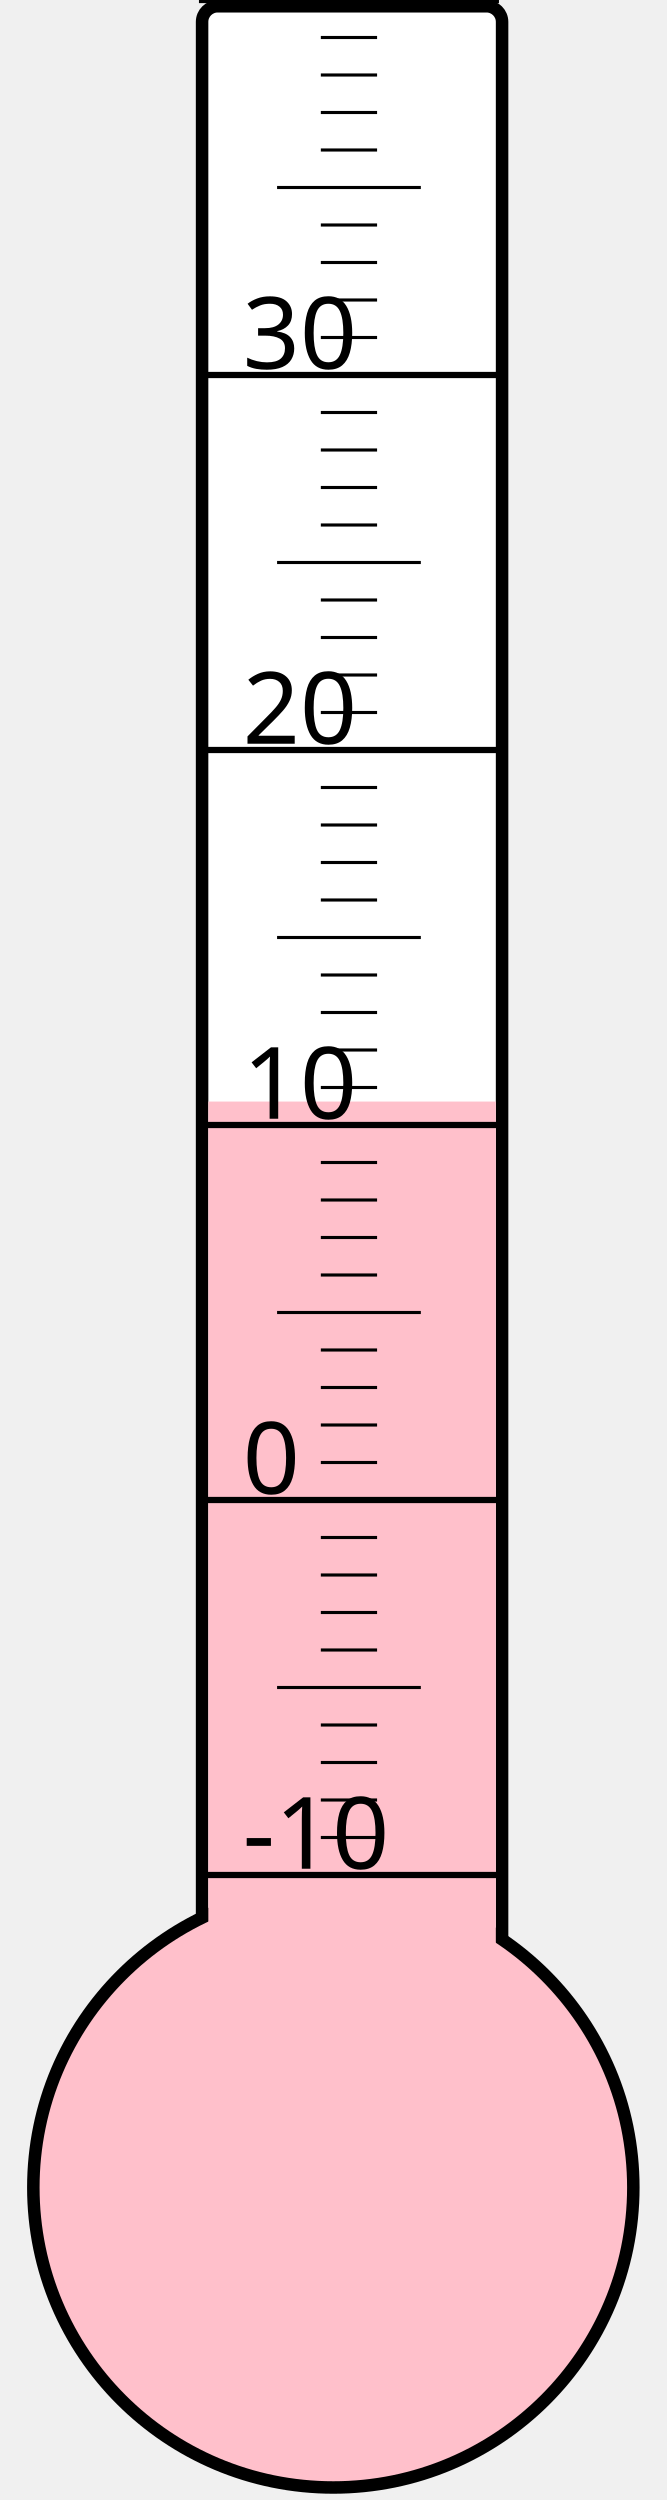
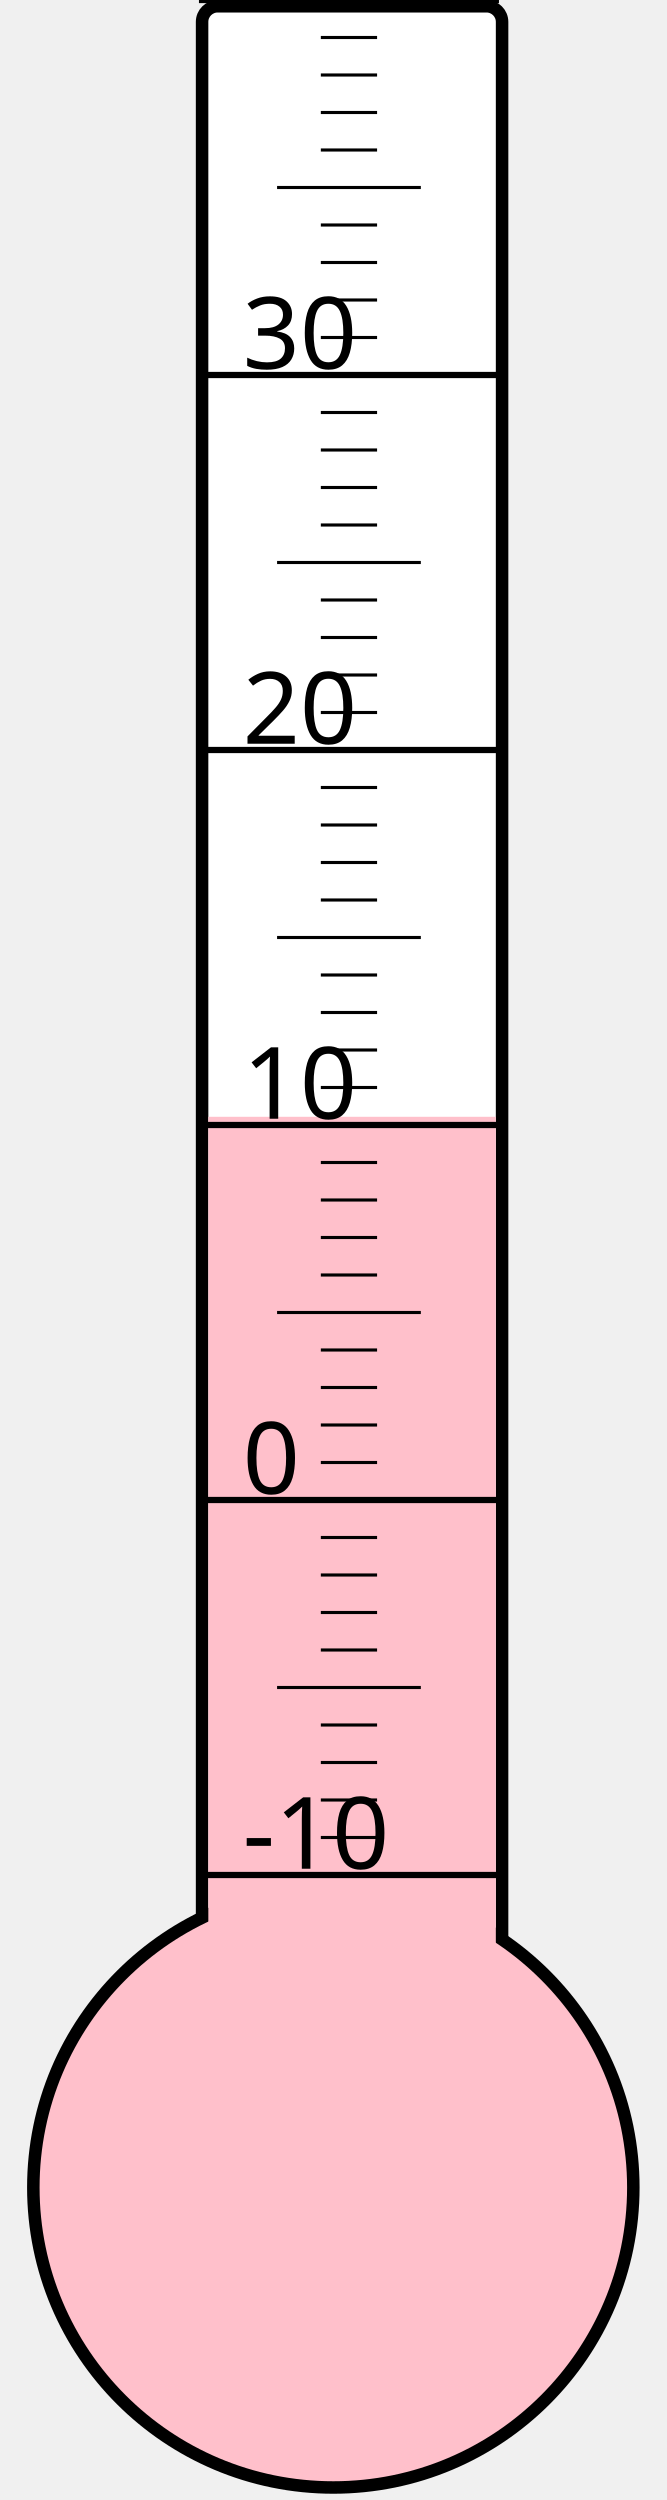
<svg xmlns="http://www.w3.org/2000/svg" width="40px" height="150px" viewBox="0 0 200 800">
  <rect width="200" height="800" x="0" y="0" style="fill: #ffffeb; fill-opacity: 0;" />
  <rect width="96" height="680" x="58" y="2" rx="5" ry="5" style="fill: white; fill-opacity: 1; stroke: black; stroke-width: 4;" />
  <circle cx="100" cy="700" r="96" style="fill: pink; stroke: black; stroke-width: 4;" />
-   <rect width="92" height="347.5" x="60" y="352.5" style="fill: pink; fill-opacity: 1; stroke-width: 0;" />
+   <rect width="92" height="342.625" x="60" y="357.375" style="fill: pink; fill-opacity: 1; stroke-width: 0;" />
  <text x="71" y="598" style="font-family: sans-serif; font-size: 24pt;">-10</text>
  <text x="71" y="478" style="font-family: sans-serif; font-size: 24pt;">0</text>
  <text x="71" y="358" style="font-family: sans-serif; font-size: 24pt;">10</text>
  <text x="71" y="238" style="font-family: sans-serif; font-size: 24pt;">20</text>
  <text x="71" y="118" style="font-family: sans-serif; font-size: 24pt;">30</text>
  <g style="stroke: black;">
    <line x1="57" y1="600" x2="153" y2="600" style="stroke-width: 2;" />
    <line x1="96" y1="588" x2="114" y2="588" style="stroke-width: 1;" />
    <line x1="96" y1="576" x2="114" y2="576" style="stroke-width: 1;" />
    <line x1="96" y1="564" x2="114" y2="564" style="stroke-width: 1;" />
    <line x1="96" y1="552" x2="114" y2="552" style="stroke-width: 1;" />
    <line x1="82" y1="540" x2="128" y2="540" style="stroke-width: 1;" />
    <line x1="96" y1="528" x2="114" y2="528" style="stroke-width: 1;" />
    <line x1="96" y1="516" x2="114" y2="516" style="stroke-width: 1;" />
    <line x1="96" y1="504" x2="114" y2="504" style="stroke-width: 1;" />
    <line x1="96" y1="492" x2="114" y2="492" style="stroke-width: 1;" />
    <line x1="57" y1="480" x2="153" y2="480" style="stroke-width: 2;" />
    <line x1="96" y1="468" x2="114" y2="468" style="stroke-width: 1;" />
    <line x1="96" y1="456" x2="114" y2="456" style="stroke-width: 1;" />
    <line x1="96" y1="444" x2="114" y2="444" style="stroke-width: 1;" />
    <line x1="96" y1="432" x2="114" y2="432" style="stroke-width: 1;" />
    <line x1="82" y1="420" x2="128" y2="420" style="stroke-width: 1;" />
    <line x1="96" y1="408" x2="114" y2="408" style="stroke-width: 1;" />
    <line x1="96" y1="396" x2="114" y2="396" style="stroke-width: 1;" />
    <line x1="96" y1="384" x2="114" y2="384" style="stroke-width: 1;" />
    <line x1="96" y1="372" x2="114" y2="372" style="stroke-width: 1;" />
    <line x1="57" y1="360" x2="153" y2="360" style="stroke-width: 2;" />
    <line x1="96" y1="348" x2="114" y2="348" style="stroke-width: 1;" />
    <line x1="96" y1="336" x2="114" y2="336" style="stroke-width: 1;" />
    <line x1="96" y1="324" x2="114" y2="324" style="stroke-width: 1;" />
    <line x1="96" y1="312" x2="114" y2="312" style="stroke-width: 1;" />
    <line x1="82" y1="300" x2="128" y2="300" style="stroke-width: 1;" />
    <line x1="96" y1="288" x2="114" y2="288" style="stroke-width: 1;" />
    <line x1="96" y1="276" x2="114" y2="276" style="stroke-width: 1;" />
    <line x1="96" y1="264" x2="114" y2="264" style="stroke-width: 1;" />
    <line x1="96" y1="252" x2="114" y2="252" style="stroke-width: 1;" />
    <line x1="57" y1="240" x2="153" y2="240" style="stroke-width: 2;" />
    <line x1="96" y1="228" x2="114" y2="228" style="stroke-width: 1;" />
    <line x1="96" y1="216" x2="114" y2="216" style="stroke-width: 1;" />
    <line x1="96" y1="204" x2="114" y2="204" style="stroke-width: 1;" />
    <line x1="96" y1="192" x2="114" y2="192" style="stroke-width: 1;" />
    <line x1="82" y1="180" x2="128" y2="180" style="stroke-width: 1;" />
    <line x1="96" y1="168" x2="114" y2="168" style="stroke-width: 1;" />
    <line x1="96" y1="156" x2="114" y2="156" style="stroke-width: 1;" />
    <line x1="96" y1="144" x2="114" y2="144" style="stroke-width: 1;" />
    <line x1="96" y1="132" x2="114" y2="132" style="stroke-width: 1;" />
    <line x1="57" y1="120" x2="153" y2="120" style="stroke-width: 2;" />
    <line x1="96" y1="108" x2="114" y2="108" style="stroke-width: 1;" />
    <line x1="96" y1="96" x2="114" y2="96" style="stroke-width: 1;" />
    <line x1="96" y1="84" x2="114" y2="84" style="stroke-width: 1;" />
    <line x1="96" y1="72" x2="114" y2="72" style="stroke-width: 1;" />
    <line x1="82" y1="60" x2="128" y2="60" style="stroke-width: 1;" />
    <line x1="96" y1="48" x2="114" y2="48" style="stroke-width: 1;" />
    <line x1="96" y1="36" x2="114" y2="36" style="stroke-width: 1;" />
    <line x1="96" y1="24" x2="114" y2="24" style="stroke-width: 1;" />
    <line x1="96" y1="12" x2="114" y2="12" style="stroke-width: 1;" />
    <line x1="57" y1="0" x2="153" y2="0" style="stroke-width: 2;" />
  </g>
</svg>
